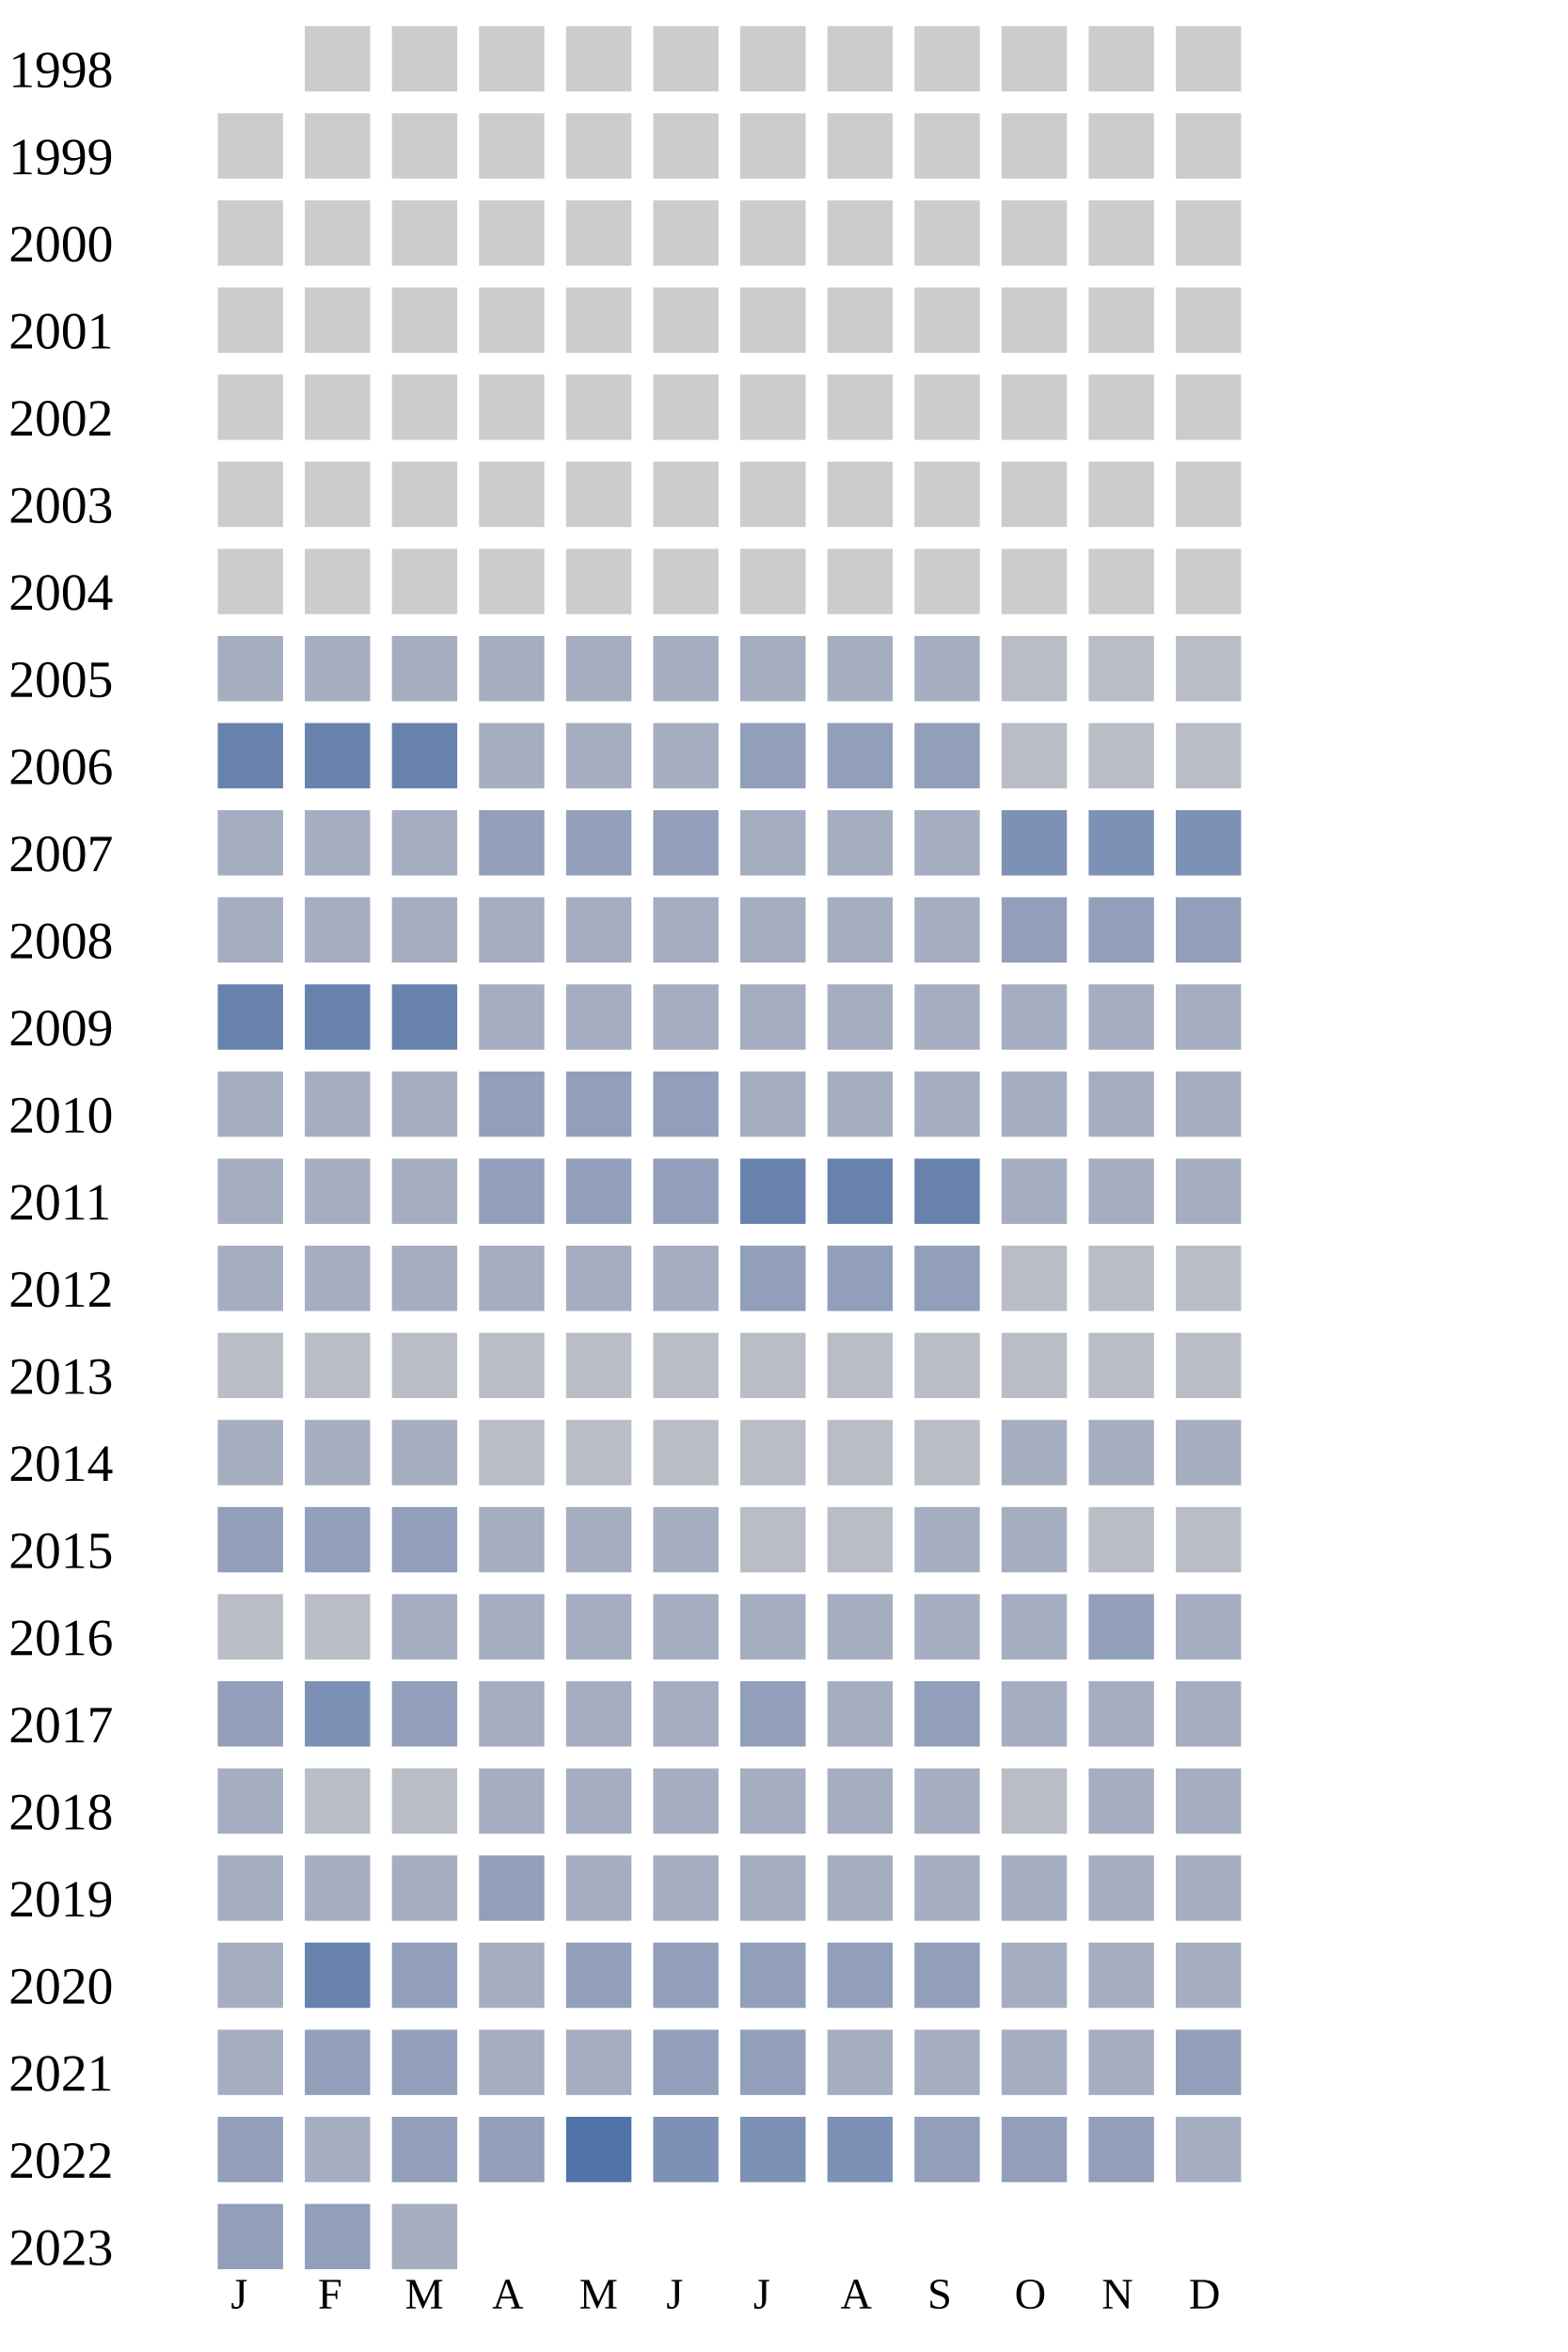
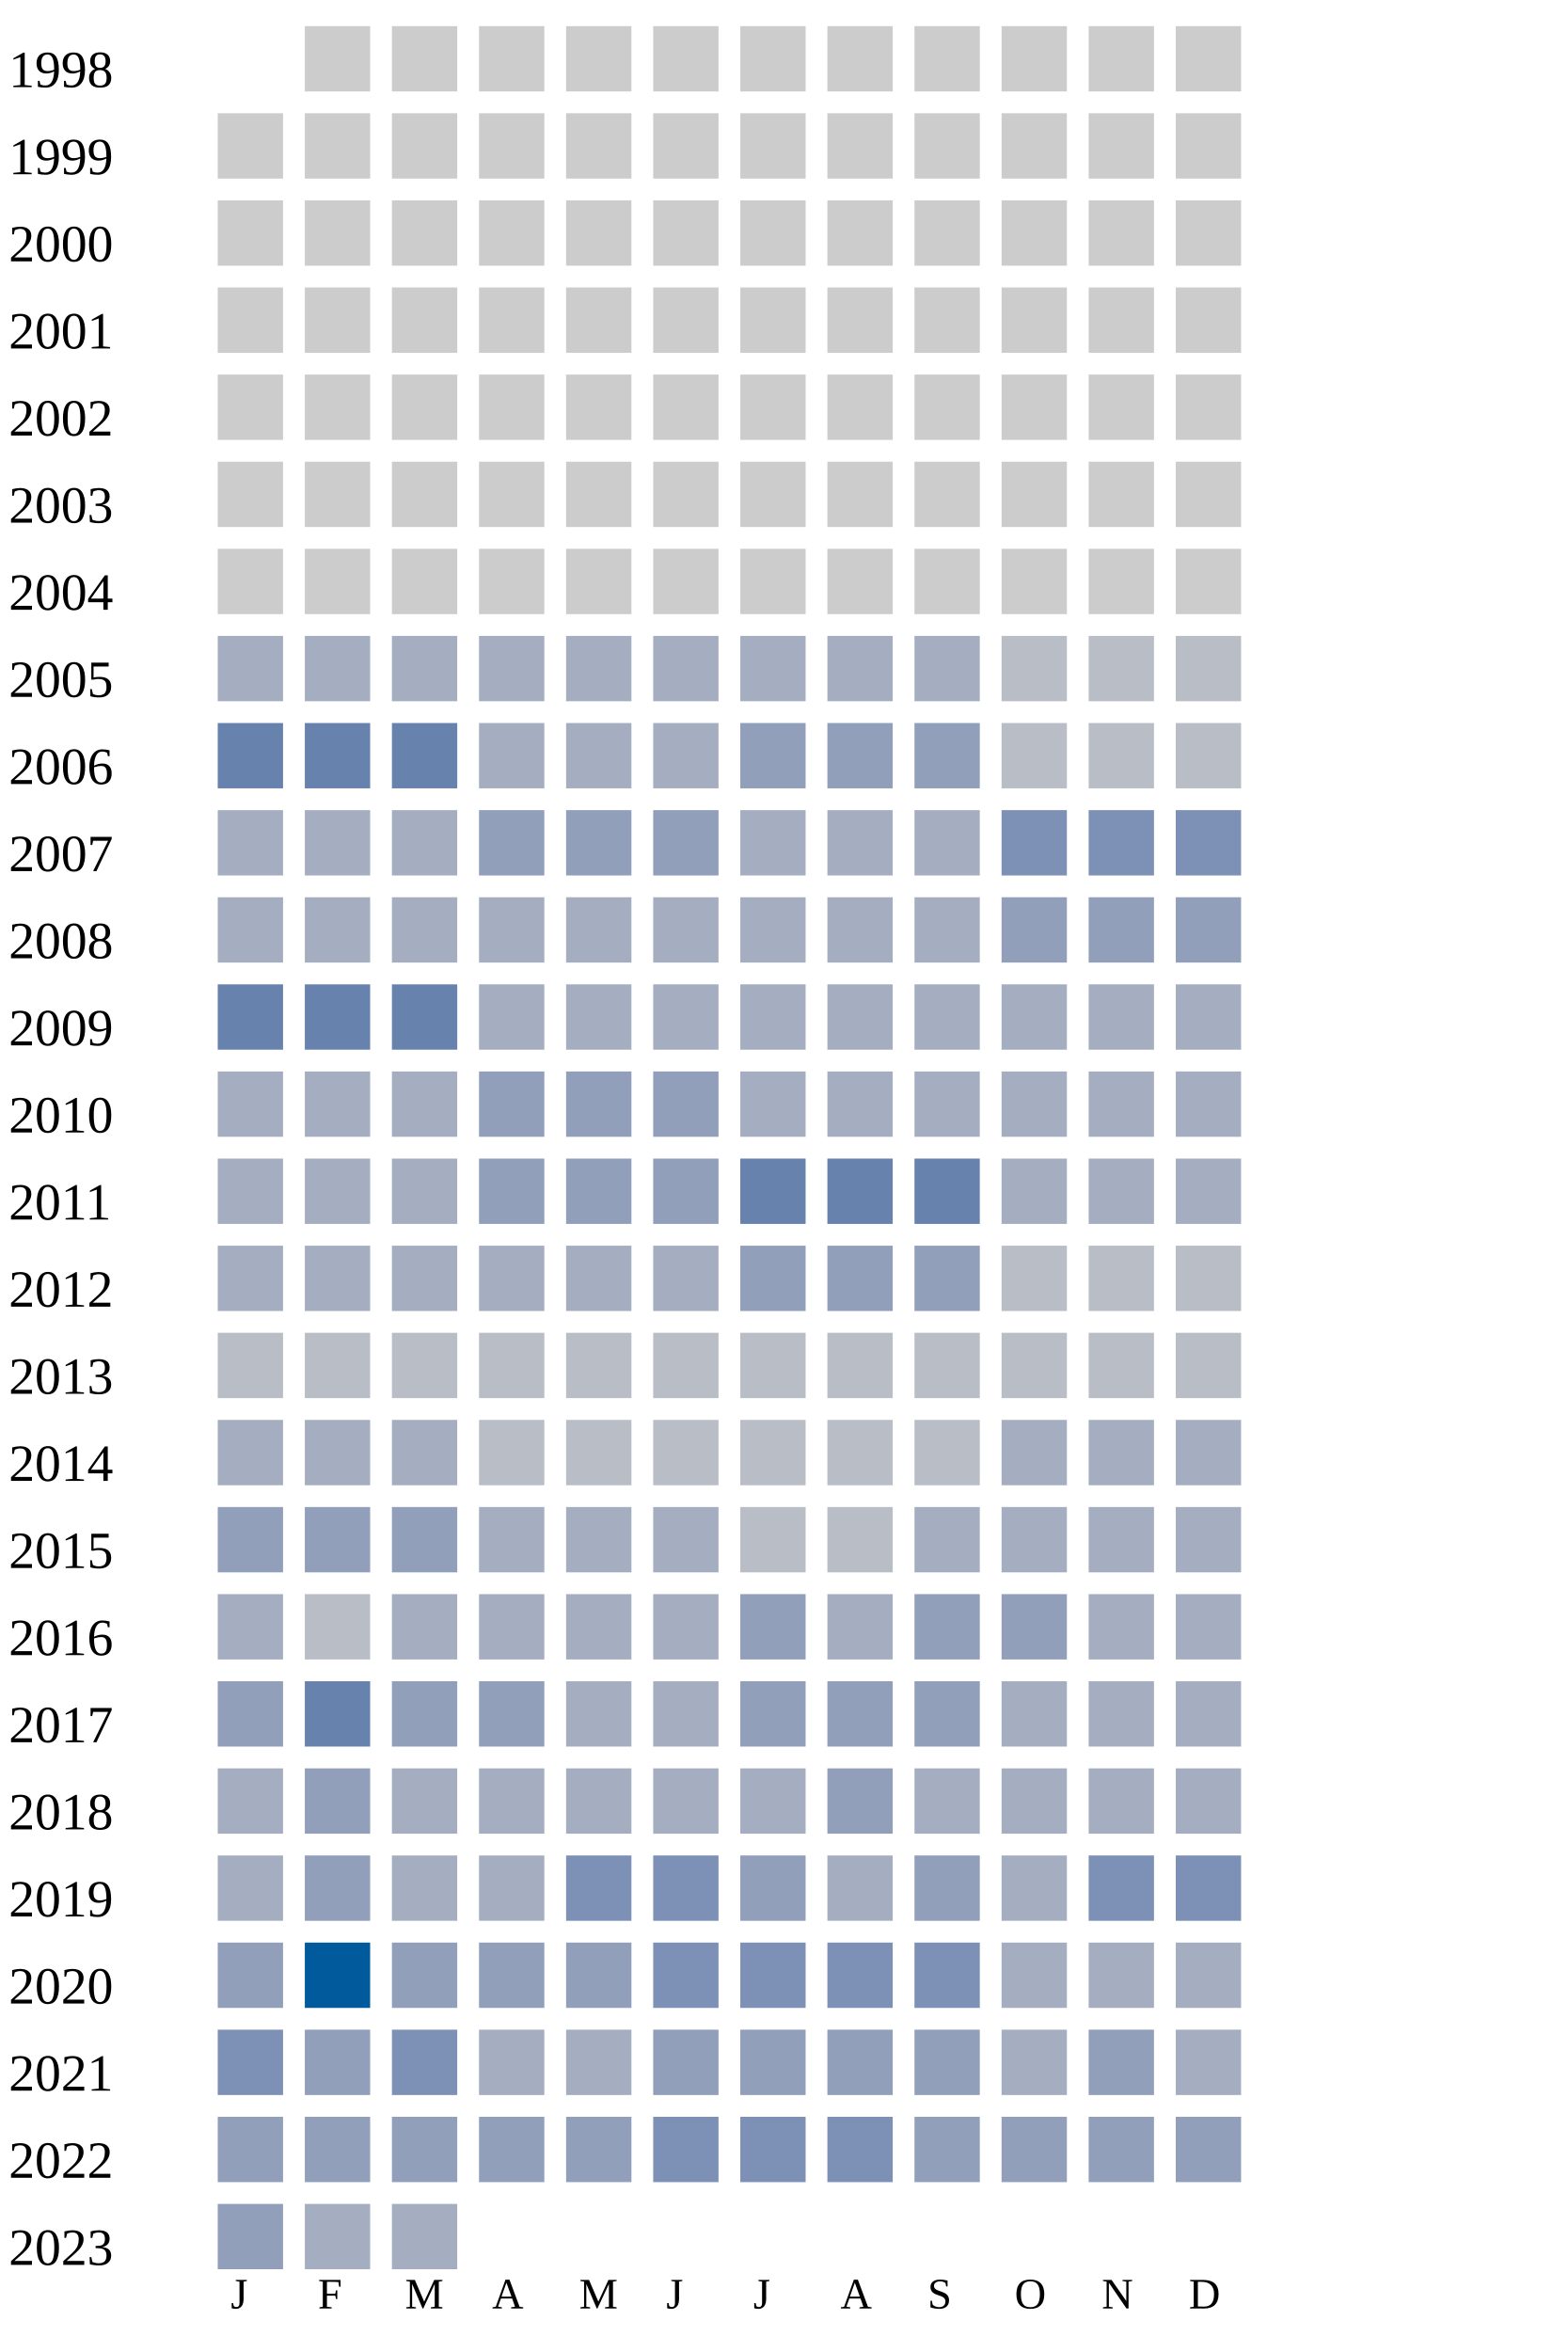
<svg xmlns="http://www.w3.org/2000/svg" width="360" height="540">
  <g transform="translate(0 0)">
    <text x="2" y="20">1998</text>
    <rect x="70" y="6" width="15" height="15" fill="#cccccc" />
    <rect x="90" y="6" width="15" height="15" fill="#cccccc" />
    <rect x="110" y="6" width="15" height="15" fill="#cccccc" />
    <rect x="130" y="6" width="15" height="15" fill="#cccccc" />
    <rect x="150" y="6" width="15" height="15" fill="#cccccc" />
    <rect x="170" y="6" width="15" height="15" fill="#cccccc" />
    <rect x="190" y="6" width="15" height="15" fill="#cccccc" />
    <rect x="210" y="6" width="15" height="15" fill="#cccccc" />
    <rect x="230" y="6" width="15" height="15" fill="#cccccc" />
    <rect x="250" y="6" width="15" height="15" fill="#cccccc" />
    <rect x="270" y="6" width="15" height="15" fill="#cccccc" />
  </g>
  <g transform="translate(0 20)">
    <text x="2" y="20">1999</text>
    <rect x="50" y="6" width="15" height="15" fill="#cccccc" />
    <rect x="70" y="6" width="15" height="15" fill="#cccccc" />
    <rect x="90" y="6" width="15" height="15" fill="#cccccc" />
    <rect x="110" y="6" width="15" height="15" fill="#cccccc" />
    <rect x="130" y="6" width="15" height="15" fill="#cccccc" />
    <rect x="150" y="6" width="15" height="15" fill="#cccccc" />
    <rect x="170" y="6" width="15" height="15" fill="#cccccc" />
    <rect x="190" y="6" width="15" height="15" fill="#cccccc" />
    <rect x="210" y="6" width="15" height="15" fill="#cccccc" />
    <rect x="230" y="6" width="15" height="15" fill="#cccccc" />
    <rect x="250" y="6" width="15" height="15" fill="#cccccc" />
    <rect x="270" y="6" width="15" height="15" fill="#cccccc" />
  </g>
  <g transform="translate(0 40)">
    <text x="2" y="20">2000</text>
    <rect x="50" y="6" width="15" height="15" fill="#cccccc" />
    <rect x="70" y="6" width="15" height="15" fill="#cccccc" />
    <rect x="90" y="6" width="15" height="15" fill="#cccccc" />
    <rect x="110" y="6" width="15" height="15" fill="#cccccc" />
    <rect x="130" y="6" width="15" height="15" fill="#cccccc" />
    <rect x="150" y="6" width="15" height="15" fill="#cccccc" />
    <rect x="170" y="6" width="15" height="15" fill="#cccccc" />
    <rect x="190" y="6" width="15" height="15" fill="#cccccc" />
    <rect x="210" y="6" width="15" height="15" fill="#cccccc" />
    <rect x="230" y="6" width="15" height="15" fill="#cccccc" />
    <rect x="250" y="6" width="15" height="15" fill="#cccccc" />
    <rect x="270" y="6" width="15" height="15" fill="#cccccc" />
  </g>
  <g transform="translate(0 60)">
    <text x="2" y="20">2001</text>
    <rect x="50" y="6" width="15" height="15" fill="#cccccc" />
    <rect x="70" y="6" width="15" height="15" fill="#cccccc" />
    <rect x="90" y="6" width="15" height="15" fill="#cccccc" />
    <rect x="110" y="6" width="15" height="15" fill="#cccccc" />
    <rect x="130" y="6" width="15" height="15" fill="#cccccc" />
    <rect x="150" y="6" width="15" height="15" fill="#cccccc" />
    <rect x="170" y="6" width="15" height="15" fill="#cccccc" />
    <rect x="190" y="6" width="15" height="15" fill="#cccccc" />
    <rect x="210" y="6" width="15" height="15" fill="#cccccc" />
    <rect x="230" y="6" width="15" height="15" fill="#cccccc" />
    <rect x="250" y="6" width="15" height="15" fill="#cccccc" />
    <rect x="270" y="6" width="15" height="15" fill="#cccccc" />
  </g>
  <g transform="translate(0 80)">
    <text x="2" y="20">2002</text>
    <rect x="50" y="6" width="15" height="15" fill="#cccccc" />
    <rect x="70" y="6" width="15" height="15" fill="#cccccc" />
    <rect x="90" y="6" width="15" height="15" fill="#cccccc" />
    <rect x="110" y="6" width="15" height="15" fill="#cccccc" />
    <rect x="130" y="6" width="15" height="15" fill="#cccccc" />
    <rect x="150" y="6" width="15" height="15" fill="#cccccc" />
    <rect x="170" y="6" width="15" height="15" fill="#cccccc" />
    <rect x="190" y="6" width="15" height="15" fill="#cccccc" />
    <rect x="210" y="6" width="15" height="15" fill="#cccccc" />
    <rect x="230" y="6" width="15" height="15" fill="#cccccc" />
    <rect x="250" y="6" width="15" height="15" fill="#cccccc" />
    <rect x="270" y="6" width="15" height="15" fill="#cccccc" />
  </g>
  <g transform="translate(0 100)">
    <text x="2" y="20">2003</text>
    <rect x="50" y="6" width="15" height="15" fill="#cccccc" />
    <rect x="70" y="6" width="15" height="15" fill="#cccccc" />
    <rect x="90" y="6" width="15" height="15" fill="#cccccc" />
    <rect x="110" y="6" width="15" height="15" fill="#cccccc" />
    <rect x="130" y="6" width="15" height="15" fill="#cccccc" />
    <rect x="150" y="6" width="15" height="15" fill="#cccccc" />
    <rect x="170" y="6" width="15" height="15" fill="#cccccc" />
    <rect x="190" y="6" width="15" height="15" fill="#cccccc" />
    <rect x="210" y="6" width="15" height="15" fill="#cccccc" />
    <rect x="230" y="6" width="15" height="15" fill="#cccccc" />
    <rect x="250" y="6" width="15" height="15" fill="#cccccc" />
    <rect x="270" y="6" width="15" height="15" fill="#cccccc" />
  </g>
  <g transform="translate(0 120)">
    <text x="2" y="20">2004</text>
    <rect x="50" y="6" width="15" height="15" fill="#cccccc" />
    <rect x="70" y="6" width="15" height="15" fill="#cccccc" />
    <rect x="90" y="6" width="15" height="15" fill="#cccccc" />
    <rect x="110" y="6" width="15" height="15" fill="#cccccc" />
    <rect x="130" y="6" width="15" height="15" fill="#cccccc" />
    <rect x="150" y="6" width="15" height="15" fill="#cccccc" />
    <rect x="170" y="6" width="15" height="15" fill="#cccccc" />
    <rect x="190" y="6" width="15" height="15" fill="#cccccc" />
    <rect x="210" y="6" width="15" height="15" fill="#cccccc" />
    <rect x="230" y="6" width="15" height="15" fill="#cccccc" />
    <rect x="250" y="6" width="15" height="15" fill="#cccccc" />
    <rect x="270" y="6" width="15" height="15" fill="#cccccc" />
  </g>
  <g transform="translate(0 140)">
    <text x="2" y="20">2005</text>
    <rect x="50" y="6" width="15" height="15" fill="#a5aec0" />
    <rect x="70" y="6" width="15" height="15" fill="#a5aec0" />
    <rect x="90" y="6" width="15" height="15" fill="#a5aec0" />
    <rect x="110" y="6" width="15" height="15" fill="#a5aec0" />
    <rect x="130" y="6" width="15" height="15" fill="#a5aec0" />
    <rect x="150" y="6" width="15" height="15" fill="#a5aec0" />
    <rect x="170" y="6" width="15" height="15" fill="#a5aec0" />
    <rect x="190" y="6" width="15" height="15" fill="#a5aec0" />
    <rect x="210" y="6" width="15" height="15" fill="#a5aec0" />
    <rect x="230" y="6" width="15" height="15" fill="#b9bdc6" />
    <rect x="250" y="6" width="15" height="15" fill="#b9bdc6" />
    <rect x="270" y="6" width="15" height="15" fill="#b9bdc6" />
  </g>
  <g transform="translate(0 160)">
    <text x="2" y="20">2006</text>
    <rect x="50" y="6" width="15" height="15" fill="#6882ae" />
    <rect x="70" y="6" width="15" height="15" fill="#6882ae" />
    <rect x="90" y="6" width="15" height="15" fill="#6882ae" />
    <rect x="110" y="6" width="15" height="15" fill="#a5aec0" />
    <rect x="130" y="6" width="15" height="15" fill="#a5aec0" />
    <rect x="150" y="6" width="15" height="15" fill="#a5aec0" />
    <rect x="170" y="6" width="15" height="15" fill="#919fba" />
    <rect x="190" y="6" width="15" height="15" fill="#919fba" />
    <rect x="210" y="6" width="15" height="15" fill="#919fba" />
    <rect x="230" y="6" width="15" height="15" fill="#b9bdc6" />
    <rect x="250" y="6" width="15" height="15" fill="#b9bdc6" />
    <rect x="270" y="6" width="15" height="15" fill="#b9bdc6" />
  </g>
  <g transform="translate(0 180)">
    <text x="2" y="20">2007</text>
    <rect x="50" y="6" width="15" height="15" fill="#a5aec0" />
    <rect x="70" y="6" width="15" height="15" fill="#a5aec0" />
    <rect x="90" y="6" width="15" height="15" fill="#a5aec0" />
    <rect x="110" y="6" width="15" height="15" fill="#919fba" />
    <rect x="130" y="6" width="15" height="15" fill="#919fba" />
    <rect x="150" y="6" width="15" height="15" fill="#919fba" />
    <rect x="170" y="6" width="15" height="15" fill="#a5aec0" />
    <rect x="190" y="6" width="15" height="15" fill="#a5aec0" />
    <rect x="210" y="6" width="15" height="15" fill="#a5aec0" />
    <rect x="230" y="6" width="15" height="15" fill="#7d90b5" />
    <rect x="250" y="6" width="15" height="15" fill="#7d90b5" />
    <rect x="270" y="6" width="15" height="15" fill="#7d90b5" />
  </g>
  <g transform="translate(0 200)">
    <text x="2" y="20">2008</text>
    <rect x="50" y="6" width="15" height="15" fill="#a5aec0" />
    <rect x="70" y="6" width="15" height="15" fill="#a5aec0" />
    <rect x="90" y="6" width="15" height="15" fill="#a5aec0" />
    <rect x="110" y="6" width="15" height="15" fill="#a5aec0" />
    <rect x="130" y="6" width="15" height="15" fill="#a5aec0" />
    <rect x="150" y="6" width="15" height="15" fill="#a5aec0" />
    <rect x="170" y="6" width="15" height="15" fill="#a5aec0" />
    <rect x="190" y="6" width="15" height="15" fill="#a5aec0" />
    <rect x="210" y="6" width="15" height="15" fill="#a5aec0" />
    <rect x="230" y="6" width="15" height="15" fill="#919fba" />
    <rect x="250" y="6" width="15" height="15" fill="#919fba" />
    <rect x="270" y="6" width="15" height="15" fill="#919fba" />
  </g>
  <g transform="translate(0 220)">
    <text x="2" y="20">2009</text>
    <rect x="50" y="6" width="15" height="15" fill="#6882ae" />
    <rect x="70" y="6" width="15" height="15" fill="#6882ae" />
    <rect x="90" y="6" width="15" height="15" fill="#6882ae" />
    <rect x="110" y="6" width="15" height="15" fill="#a5aec0" />
    <rect x="130" y="6" width="15" height="15" fill="#a5aec0" />
    <rect x="150" y="6" width="15" height="15" fill="#a5aec0" />
    <rect x="170" y="6" width="15" height="15" fill="#a5aec0" />
    <rect x="190" y="6" width="15" height="15" fill="#a5aec0" />
    <rect x="210" y="6" width="15" height="15" fill="#a5aec0" />
    <rect x="230" y="6" width="15" height="15" fill="#a5aec0" />
    <rect x="250" y="6" width="15" height="15" fill="#a5aec0" />
    <rect x="270" y="6" width="15" height="15" fill="#a5aec0" />
  </g>
  <g transform="translate(0 240)">
    <text x="2" y="20">2010</text>
    <rect x="50" y="6" width="15" height="15" fill="#a5aec0" />
    <rect x="70" y="6" width="15" height="15" fill="#a5aec0" />
    <rect x="90" y="6" width="15" height="15" fill="#a5aec0" />
    <rect x="110" y="6" width="15" height="15" fill="#919fba" />
    <rect x="130" y="6" width="15" height="15" fill="#919fba" />
    <rect x="150" y="6" width="15" height="15" fill="#919fba" />
    <rect x="170" y="6" width="15" height="15" fill="#a5aec0" />
    <rect x="190" y="6" width="15" height="15" fill="#a5aec0" />
    <rect x="210" y="6" width="15" height="15" fill="#a5aec0" />
    <rect x="230" y="6" width="15" height="15" fill="#a5aec0" />
    <rect x="250" y="6" width="15" height="15" fill="#a5aec0" />
    <rect x="270" y="6" width="15" height="15" fill="#a5aec0" />
  </g>
  <g transform="translate(0 260)">
    <text x="2" y="20">2011</text>
    <rect x="50" y="6" width="15" height="15" fill="#a5aec0" />
    <rect x="70" y="6" width="15" height="15" fill="#a5aec0" />
    <rect x="90" y="6" width="15" height="15" fill="#a5aec0" />
    <rect x="110" y="6" width="15" height="15" fill="#919fba" />
    <rect x="130" y="6" width="15" height="15" fill="#919fba" />
    <rect x="150" y="6" width="15" height="15" fill="#919fba" />
    <rect x="170" y="6" width="15" height="15" fill="#6882ae" />
    <rect x="190" y="6" width="15" height="15" fill="#6882ae" />
    <rect x="210" y="6" width="15" height="15" fill="#6882ae" />
    <rect x="230" y="6" width="15" height="15" fill="#a5aec0" />
    <rect x="250" y="6" width="15" height="15" fill="#a5aec0" />
    <rect x="270" y="6" width="15" height="15" fill="#a5aec0" />
  </g>
  <g transform="translate(0 280)">
    <text x="2" y="20">2012</text>
    <rect x="50" y="6" width="15" height="15" fill="#a5aec0" />
    <rect x="70" y="6" width="15" height="15" fill="#a5aec0" />
    <rect x="90" y="6" width="15" height="15" fill="#a5aec0" />
    <rect x="110" y="6" width="15" height="15" fill="#a5aec0" />
    <rect x="130" y="6" width="15" height="15" fill="#a5aec0" />
    <rect x="150" y="6" width="15" height="15" fill="#a5aec0" />
    <rect x="170" y="6" width="15" height="15" fill="#919fba" />
    <rect x="190" y="6" width="15" height="15" fill="#919fba" />
    <rect x="210" y="6" width="15" height="15" fill="#919fba" />
    <rect x="230" y="6" width="15" height="15" fill="#b9bdc6" />
    <rect x="250" y="6" width="15" height="15" fill="#b9bdc6" />
    <rect x="270" y="6" width="15" height="15" fill="#b9bdc6" />
  </g>
  <g transform="translate(0 300)">
    <text x="2" y="20">2013</text>
    <rect x="50" y="6" width="15" height="15" fill="#b9bdc6" />
    <rect x="70" y="6" width="15" height="15" fill="#b9bdc6" />
    <rect x="90" y="6" width="15" height="15" fill="#b9bdc6" />
    <rect x="110" y="6" width="15" height="15" fill="#b9bdc6" />
    <rect x="130" y="6" width="15" height="15" fill="#b9bdc6" />
    <rect x="150" y="6" width="15" height="15" fill="#b9bdc6" />
    <rect x="170" y="6" width="15" height="15" fill="#b9bdc6" />
    <rect x="190" y="6" width="15" height="15" fill="#b9bdc6" />
    <rect x="210" y="6" width="15" height="15" fill="#b9bdc6" />
    <rect x="230" y="6" width="15" height="15" fill="#b9bdc6" />
    <rect x="250" y="6" width="15" height="15" fill="#b9bdc6" />
    <rect x="270" y="6" width="15" height="15" fill="#b9bdc6" />
  </g>
  <g transform="translate(0 320)">
    <text x="2" y="20">2014</text>
    <rect x="50" y="6" width="15" height="15" fill="#a5aec0" />
    <rect x="70" y="6" width="15" height="15" fill="#a5aec0" />
    <rect x="90" y="6" width="15" height="15" fill="#a5aec0" />
    <rect x="110" y="6" width="15" height="15" fill="#b9bdc6" />
    <rect x="130" y="6" width="15" height="15" fill="#b9bdc6" />
    <rect x="150" y="6" width="15" height="15" fill="#b9bdc6" />
    <rect x="170" y="6" width="15" height="15" fill="#b9bdc6" />
    <rect x="190" y="6" width="15" height="15" fill="#b9bdc6" />
    <rect x="210" y="6" width="15" height="15" fill="#b9bdc6" />
    <rect x="230" y="6" width="15" height="15" fill="#a5aec0" />
    <rect x="250" y="6" width="15" height="15" fill="#a5aec0" />
    <rect x="270" y="6" width="15" height="15" fill="#a5aec0" />
  </g>
  <g transform="translate(0 340)">
    <text x="2" y="20">2015</text>
    <rect x="50" y="6" width="15" height="15" fill="#919fba" />
    <rect x="70" y="6" width="15" height="15" fill="#919fba" />
    <rect x="90" y="6" width="15" height="15" fill="#919fba" />
    <rect x="110" y="6" width="15" height="15" fill="#a5aec0" />
    <rect x="130" y="6" width="15" height="15" fill="#a5aec0" />
    <rect x="150" y="6" width="15" height="15" fill="#a5aec0" />
    <rect x="170" y="6" width="15" height="15" fill="#b9bdc6" />
    <rect x="190" y="6" width="15" height="15" fill="#b9bdc6" />
    <rect x="210" y="6" width="15" height="15" fill="#a5aec0" />
    <rect x="230" y="6" width="15" height="15" fill="#a5aec0" />
-     <rect x="250" y="6" width="15" height="15" fill="#b9bdc6" />
-     <rect x="270" y="6" width="15" height="15" fill="#b9bdc6" />
+     <rect x="250" y="6" width="15" height="15" fill="#a5aec0" />
+     <rect x="270" y="6" width="15" height="15" fill="#a5aec0" />
  </g>
  <g transform="translate(0 360)">
    <text x="2" y="20">2016</text>
-     <rect x="50" y="6" width="15" height="15" fill="#b9bdc6" />
+     <rect x="50" y="6" width="15" height="15" fill="#a5aec0" />
    <rect x="70" y="6" width="15" height="15" fill="#b9bdc6" />
    <rect x="90" y="6" width="15" height="15" fill="#a5aec0" />
    <rect x="110" y="6" width="15" height="15" fill="#a5aec0" />
    <rect x="130" y="6" width="15" height="15" fill="#a5aec0" />
    <rect x="150" y="6" width="15" height="15" fill="#a5aec0" />
-     <rect x="170" y="6" width="15" height="15" fill="#a5aec0" />
-     <rect x="190" y="6" width="15" height="15" fill="#a5aec0" />
-     <rect x="210" y="6" width="15" height="15" fill="#a5aec0" />
-     <rect x="230" y="6" width="15" height="15" fill="#a5aec0" />
-     <rect x="250" y="6" width="15" height="15" fill="#919fba" />
+     <rect x="170" y="6" width="15" height="15" fill="#919fba" />
+     <rect x="190" y="6" width="15" height="15" fill="#a5aec0" />
+     <rect x="210" y="6" width="15" height="15" fill="#919fba" />
+     <rect x="230" y="6" width="15" height="15" fill="#919fba" />
+     <rect x="250" y="6" width="15" height="15" fill="#a5aec0" />
    <rect x="270" y="6" width="15" height="15" fill="#a5aec0" />
  </g>
  <g transform="translate(0 380)">
    <text x="2" y="20">2017</text>
    <rect x="50" y="6" width="15" height="15" fill="#919fba" />
-     <rect x="70" y="6" width="15" height="15" fill="#7d90b5" />
+     <rect x="70" y="6" width="15" height="15" fill="#6882ae" />
    <rect x="90" y="6" width="15" height="15" fill="#919fba" />
-     <rect x="110" y="6" width="15" height="15" fill="#a5aec0" />
-     <rect x="130" y="6" width="15" height="15" fill="#a5aec0" />
-     <rect x="150" y="6" width="15" height="15" fill="#a5aec0" />
-     <rect x="170" y="6" width="15" height="15" fill="#919fba" />
-     <rect x="190" y="6" width="15" height="15" fill="#a5aec0" />
+     <rect x="110" y="6" width="15" height="15" fill="#919fba" />
+     <rect x="130" y="6" width="15" height="15" fill="#a5aec0" />
+     <rect x="150" y="6" width="15" height="15" fill="#a5aec0" />
+     <rect x="170" y="6" width="15" height="15" fill="#919fba" />
+     <rect x="190" y="6" width="15" height="15" fill="#919fba" />
    <rect x="210" y="6" width="15" height="15" fill="#919fba" />
    <rect x="230" y="6" width="15" height="15" fill="#a5aec0" />
    <rect x="250" y="6" width="15" height="15" fill="#a5aec0" />
    <rect x="270" y="6" width="15" height="15" fill="#a5aec0" />
  </g>
  <g transform="translate(0 400)">
    <text x="2" y="20">2018</text>
    <rect x="50" y="6" width="15" height="15" fill="#a5aec0" />
-     <rect x="70" y="6" width="15" height="15" fill="#b9bdc6" />
-     <rect x="90" y="6" width="15" height="15" fill="#b9bdc6" />
-     <rect x="110" y="6" width="15" height="15" fill="#a5aec0" />
-     <rect x="130" y="6" width="15" height="15" fill="#a5aec0" />
-     <rect x="150" y="6" width="15" height="15" fill="#a5aec0" />
-     <rect x="170" y="6" width="15" height="15" fill="#a5aec0" />
-     <rect x="190" y="6" width="15" height="15" fill="#a5aec0" />
-     <rect x="210" y="6" width="15" height="15" fill="#a5aec0" />
-     <rect x="230" y="6" width="15" height="15" fill="#b9bdc6" />
+     <rect x="70" y="6" width="15" height="15" fill="#919fba" />
+     <rect x="90" y="6" width="15" height="15" fill="#a5aec0" />
+     <rect x="110" y="6" width="15" height="15" fill="#a5aec0" />
+     <rect x="130" y="6" width="15" height="15" fill="#a5aec0" />
+     <rect x="150" y="6" width="15" height="15" fill="#a5aec0" />
+     <rect x="170" y="6" width="15" height="15" fill="#a5aec0" />
+     <rect x="190" y="6" width="15" height="15" fill="#919fba" />
+     <rect x="210" y="6" width="15" height="15" fill="#a5aec0" />
+     <rect x="230" y="6" width="15" height="15" fill="#a5aec0" />
    <rect x="250" y="6" width="15" height="15" fill="#a5aec0" />
    <rect x="270" y="6" width="15" height="15" fill="#a5aec0" />
  </g>
  <g transform="translate(0 420)">
    <text x="2" y="20">2019</text>
    <rect x="50" y="6" width="15" height="15" fill="#a5aec0" />
-     <rect x="70" y="6" width="15" height="15" fill="#a5aec0" />
-     <rect x="90" y="6" width="15" height="15" fill="#a5aec0" />
-     <rect x="110" y="6" width="15" height="15" fill="#919fba" />
-     <rect x="130" y="6" width="15" height="15" fill="#a5aec0" />
-     <rect x="150" y="6" width="15" height="15" fill="#a5aec0" />
-     <rect x="170" y="6" width="15" height="15" fill="#a5aec0" />
-     <rect x="190" y="6" width="15" height="15" fill="#a5aec0" />
-     <rect x="210" y="6" width="15" height="15" fill="#a5aec0" />
-     <rect x="230" y="6" width="15" height="15" fill="#a5aec0" />
-     <rect x="250" y="6" width="15" height="15" fill="#a5aec0" />
-     <rect x="270" y="6" width="15" height="15" fill="#a5aec0" />
+     <rect x="70" y="6" width="15" height="15" fill="#919fba" />
+     <rect x="90" y="6" width="15" height="15" fill="#a5aec0" />
+     <rect x="110" y="6" width="15" height="15" fill="#a5aec0" />
+     <rect x="130" y="6" width="15" height="15" fill="#7d90b5" />
+     <rect x="150" y="6" width="15" height="15" fill="#7d90b5" />
+     <rect x="170" y="6" width="15" height="15" fill="#919fba" />
+     <rect x="190" y="6" width="15" height="15" fill="#a5aec0" />
+     <rect x="210" y="6" width="15" height="15" fill="#919fba" />
+     <rect x="230" y="6" width="15" height="15" fill="#a5aec0" />
+     <rect x="250" y="6" width="15" height="15" fill="#7d90b5" />
+     <rect x="270" y="6" width="15" height="15" fill="#7d90b5" />
  </g>
  <g transform="translate(0 440)">
    <text x="2" y="20">2020</text>
-     <rect x="50" y="6" width="15" height="15" fill="#a5aec0" />
-     <rect x="70" y="6" width="15" height="15" fill="#6882ae" />
+     <rect x="50" y="6" width="15" height="15" fill="#919fba" />
+     <rect x="70" y="6" width="15" height="15" fill="#005a9c" />
    <rect x="90" y="6" width="15" height="15" fill="#919fba" />
-     <rect x="110" y="6" width="15" height="15" fill="#a5aec0" />
+     <rect x="110" y="6" width="15" height="15" fill="#919fba" />
    <rect x="130" y="6" width="15" height="15" fill="#919fba" />
-     <rect x="150" y="6" width="15" height="15" fill="#919fba" />
-     <rect x="170" y="6" width="15" height="15" fill="#919fba" />
-     <rect x="190" y="6" width="15" height="15" fill="#919fba" />
-     <rect x="210" y="6" width="15" height="15" fill="#919fba" />
+     <rect x="150" y="6" width="15" height="15" fill="#7d90b5" />
+     <rect x="170" y="6" width="15" height="15" fill="#7d90b5" />
+     <rect x="190" y="6" width="15" height="15" fill="#7d90b5" />
+     <rect x="210" y="6" width="15" height="15" fill="#7d90b5" />
    <rect x="230" y="6" width="15" height="15" fill="#a5aec0" />
    <rect x="250" y="6" width="15" height="15" fill="#a5aec0" />
    <rect x="270" y="6" width="15" height="15" fill="#a5aec0" />
  </g>
  <g transform="translate(0 460)">
    <text x="2" y="20">2021</text>
-     <rect x="50" y="6" width="15" height="15" fill="#a5aec0" />
+     <rect x="50" y="6" width="15" height="15" fill="#7d90b5" />
    <rect x="70" y="6" width="15" height="15" fill="#919fba" />
-     <rect x="90" y="6" width="15" height="15" fill="#919fba" />
+     <rect x="90" y="6" width="15" height="15" fill="#7d90b5" />
    <rect x="110" y="6" width="15" height="15" fill="#a5aec0" />
    <rect x="130" y="6" width="15" height="15" fill="#a5aec0" />
    <rect x="150" y="6" width="15" height="15" fill="#919fba" />
    <rect x="170" y="6" width="15" height="15" fill="#919fba" />
-     <rect x="190" y="6" width="15" height="15" fill="#a5aec0" />
-     <rect x="210" y="6" width="15" height="15" fill="#a5aec0" />
-     <rect x="230" y="6" width="15" height="15" fill="#a5aec0" />
-     <rect x="250" y="6" width="15" height="15" fill="#a5aec0" />
-     <rect x="270" y="6" width="15" height="15" fill="#919fba" />
+     <rect x="190" y="6" width="15" height="15" fill="#919fba" />
+     <rect x="210" y="6" width="15" height="15" fill="#919fba" />
+     <rect x="230" y="6" width="15" height="15" fill="#a5aec0" />
+     <rect x="250" y="6" width="15" height="15" fill="#919fba" />
+     <rect x="270" y="6" width="15" height="15" fill="#a5aec0" />
  </g>
  <g transform="translate(0 480)">
    <text x="2" y="20">2022</text>
    <rect x="50" y="6" width="15" height="15" fill="#919fba" />
-     <rect x="70" y="6" width="15" height="15" fill="#a5aec0" />
+     <rect x="70" y="6" width="15" height="15" fill="#919fba" />
    <rect x="90" y="6" width="15" height="15" fill="#919fba" />
    <rect x="110" y="6" width="15" height="15" fill="#919fba" />
-     <rect x="130" y="6" width="15" height="15" fill="#5174a8" />
+     <rect x="130" y="6" width="15" height="15" fill="#919fba" />
    <rect x="150" y="6" width="15" height="15" fill="#7d90b5" />
    <rect x="170" y="6" width="15" height="15" fill="#7d90b5" />
    <rect x="190" y="6" width="15" height="15" fill="#7d90b5" />
    <rect x="210" y="6" width="15" height="15" fill="#919fba" />
    <rect x="230" y="6" width="15" height="15" fill="#919fba" />
    <rect x="250" y="6" width="15" height="15" fill="#919fba" />
-     <rect x="270" y="6" width="15" height="15" fill="#a5aec0" />
+     <rect x="270" y="6" width="15" height="15" fill="#919fba" />
  </g>
  <g transform="translate(0 500)">
    <text x="2" y="20">2023</text>
    <rect x="50" y="6" width="15" height="15" fill="#919fba" />
-     <rect x="70" y="6" width="15" height="15" fill="#919fba" />
+     <rect x="70" y="6" width="15" height="15" fill="#a5aec0" />
    <rect x="90" y="6" width="15" height="15" fill="#a5aec0" />
  </g>
  <text style="font-size: 10px; text-align: center" x="53" y="530">J</text>
  <text style="font-size: 10px; text-align: center" x="73" y="530">F</text>
  <text style="font-size: 10px; text-align: center" x="93" y="530">M</text>
  <text style="font-size: 10px; text-align: center" x="113" y="530">A</text>
  <text style="font-size: 10px; text-align: center" x="133" y="530">M</text>
  <text style="font-size: 10px; text-align: center" x="153" y="530">J</text>
  <text style="font-size: 10px; text-align: center" x="173" y="530">J</text>
  <text style="font-size: 10px; text-align: center" x="193" y="530">A</text>
  <text style="font-size: 10px; text-align: center" x="213" y="530">S</text>
  <text style="font-size: 10px; text-align: center" x="233" y="530">O</text>
  <text style="font-size: 10px; text-align: center" x="253" y="530">N</text>
  <text style="font-size: 10px; text-align: center" x="273" y="530">D</text>
  <text style="font-size: 10px;" x="155" y="549">Less</text>
  <rect fill="#b9bdc6" width="10" height="10" x="180" y="540" />
  <rect fill="#919fba" width="10" height="10" x="195" y="540" />
  <rect fill="#6882ae" width="10" height="10" x="210" y="540" />
  <rect fill="#005a9c" width="10" height="10" x="225" y="540" />
  <text x="240" y="549" style="font-size: 10px;">More</text>
</svg>
